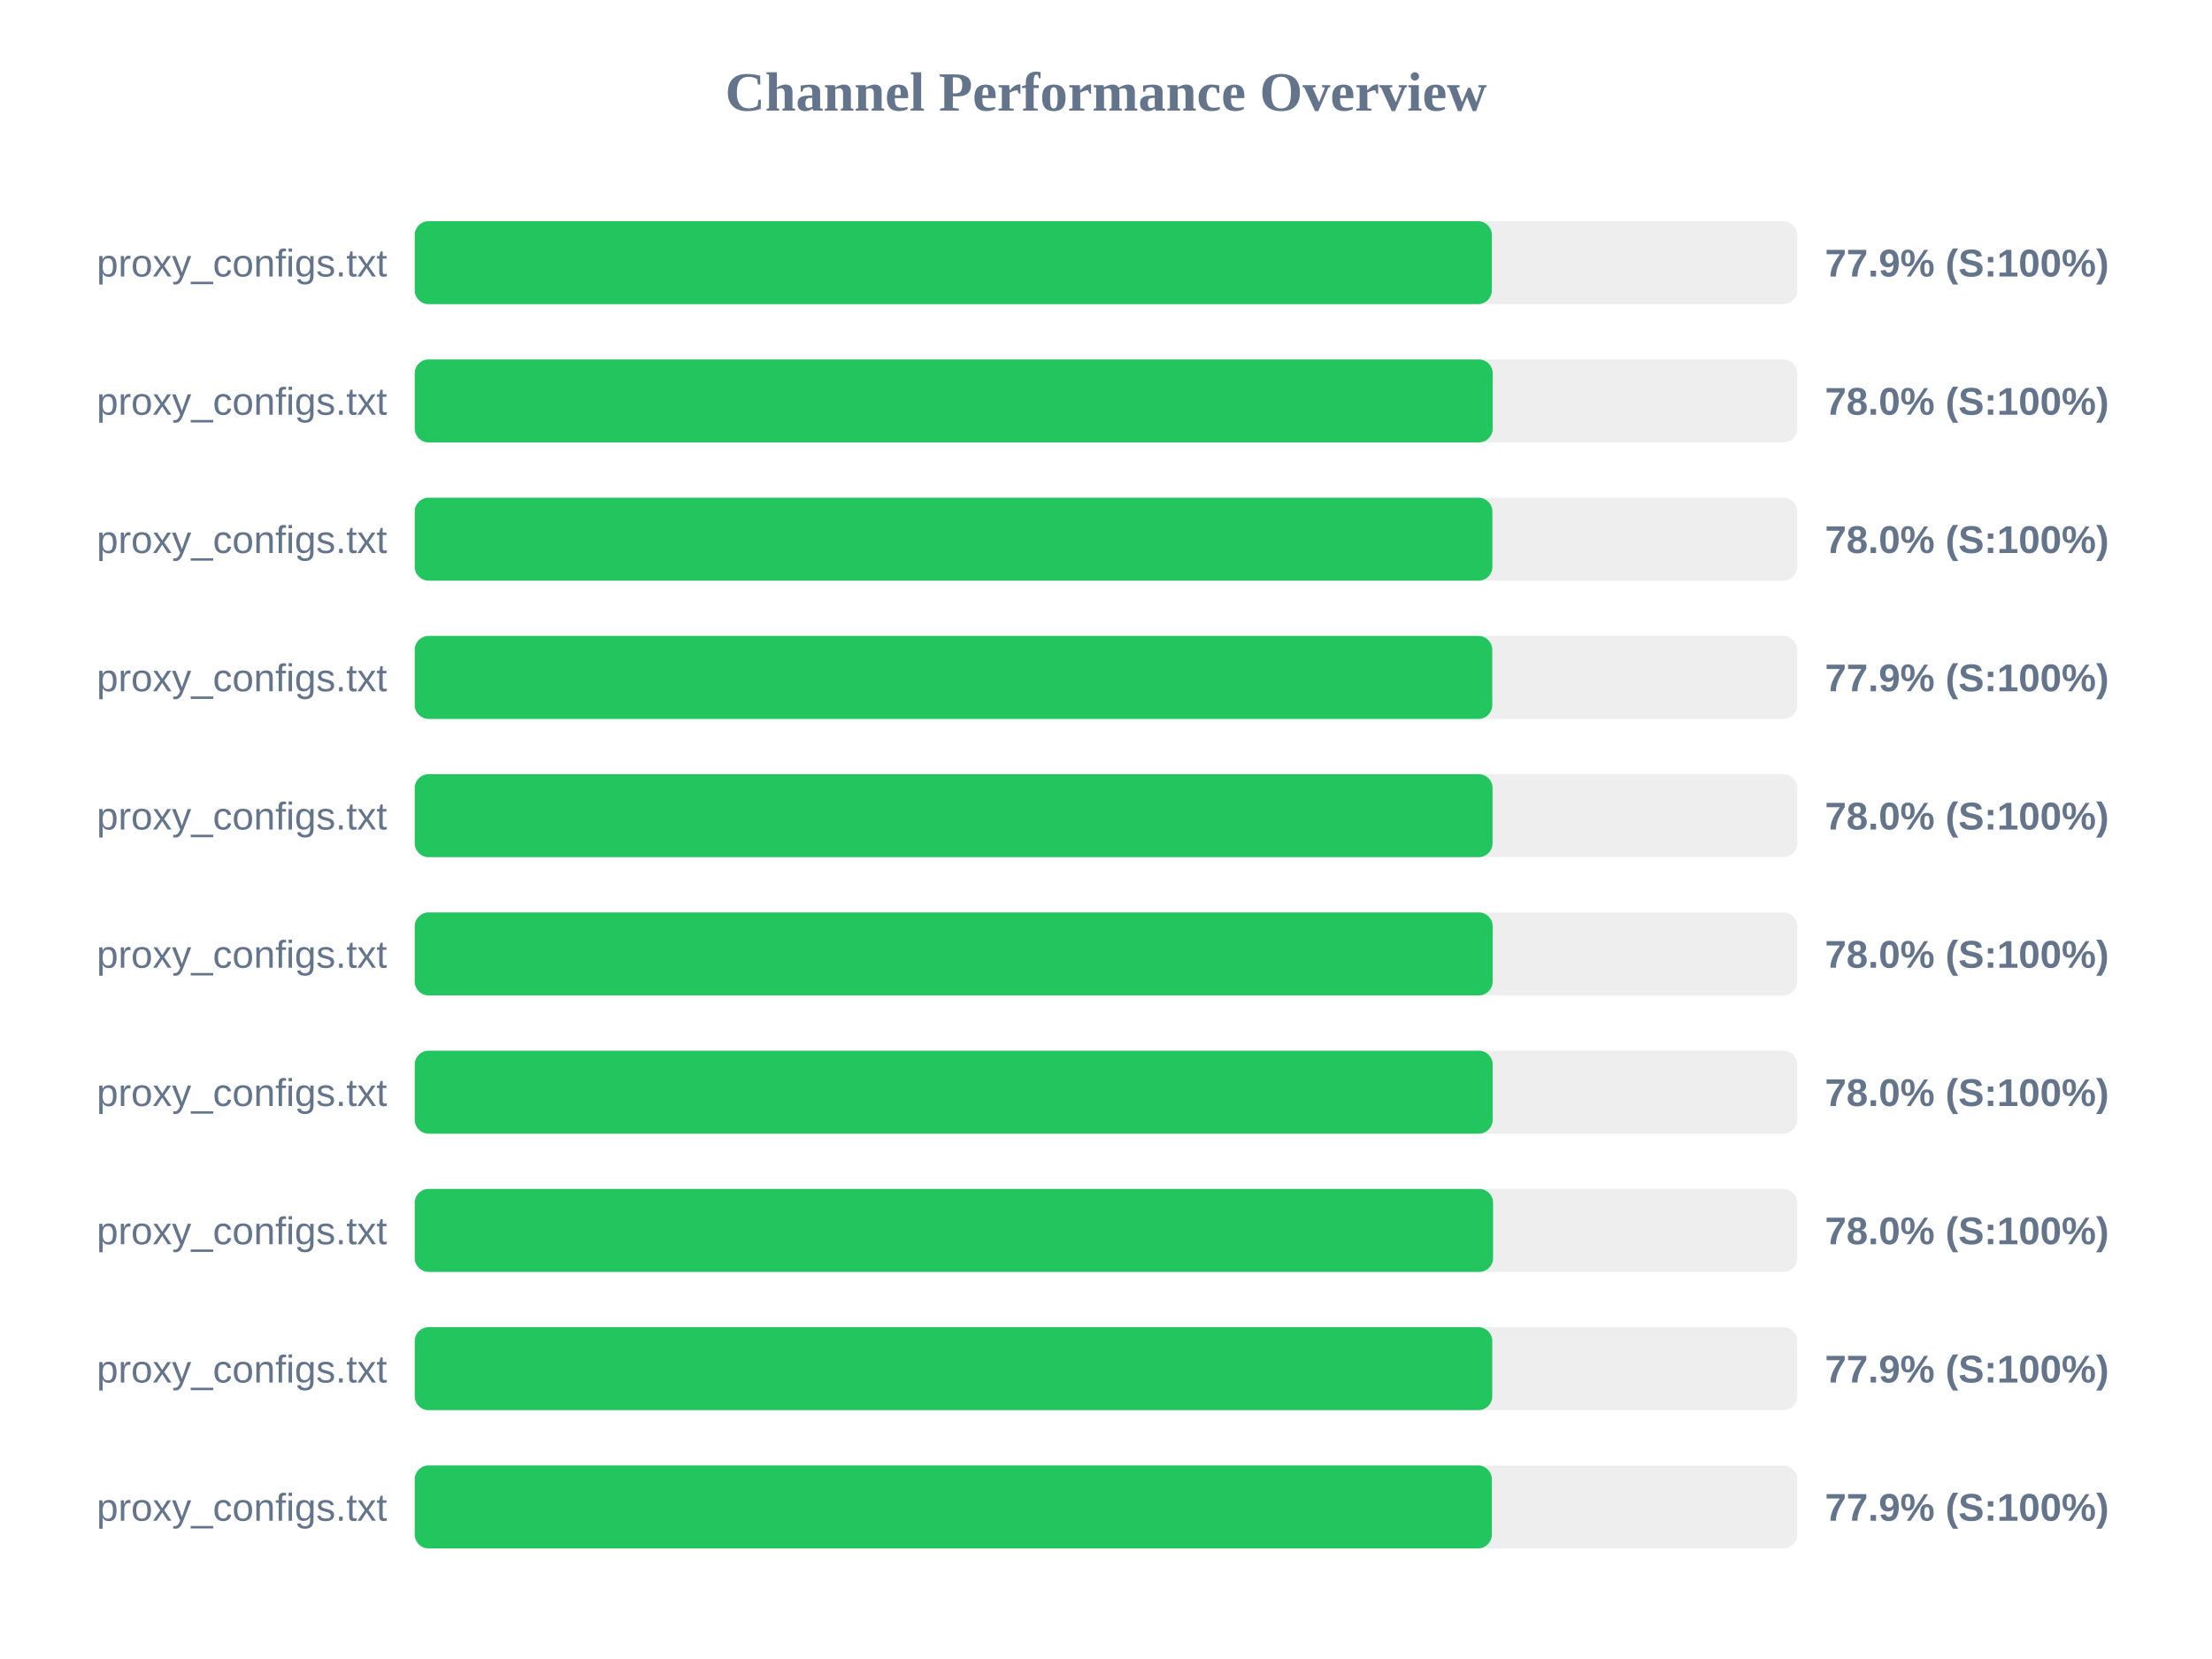
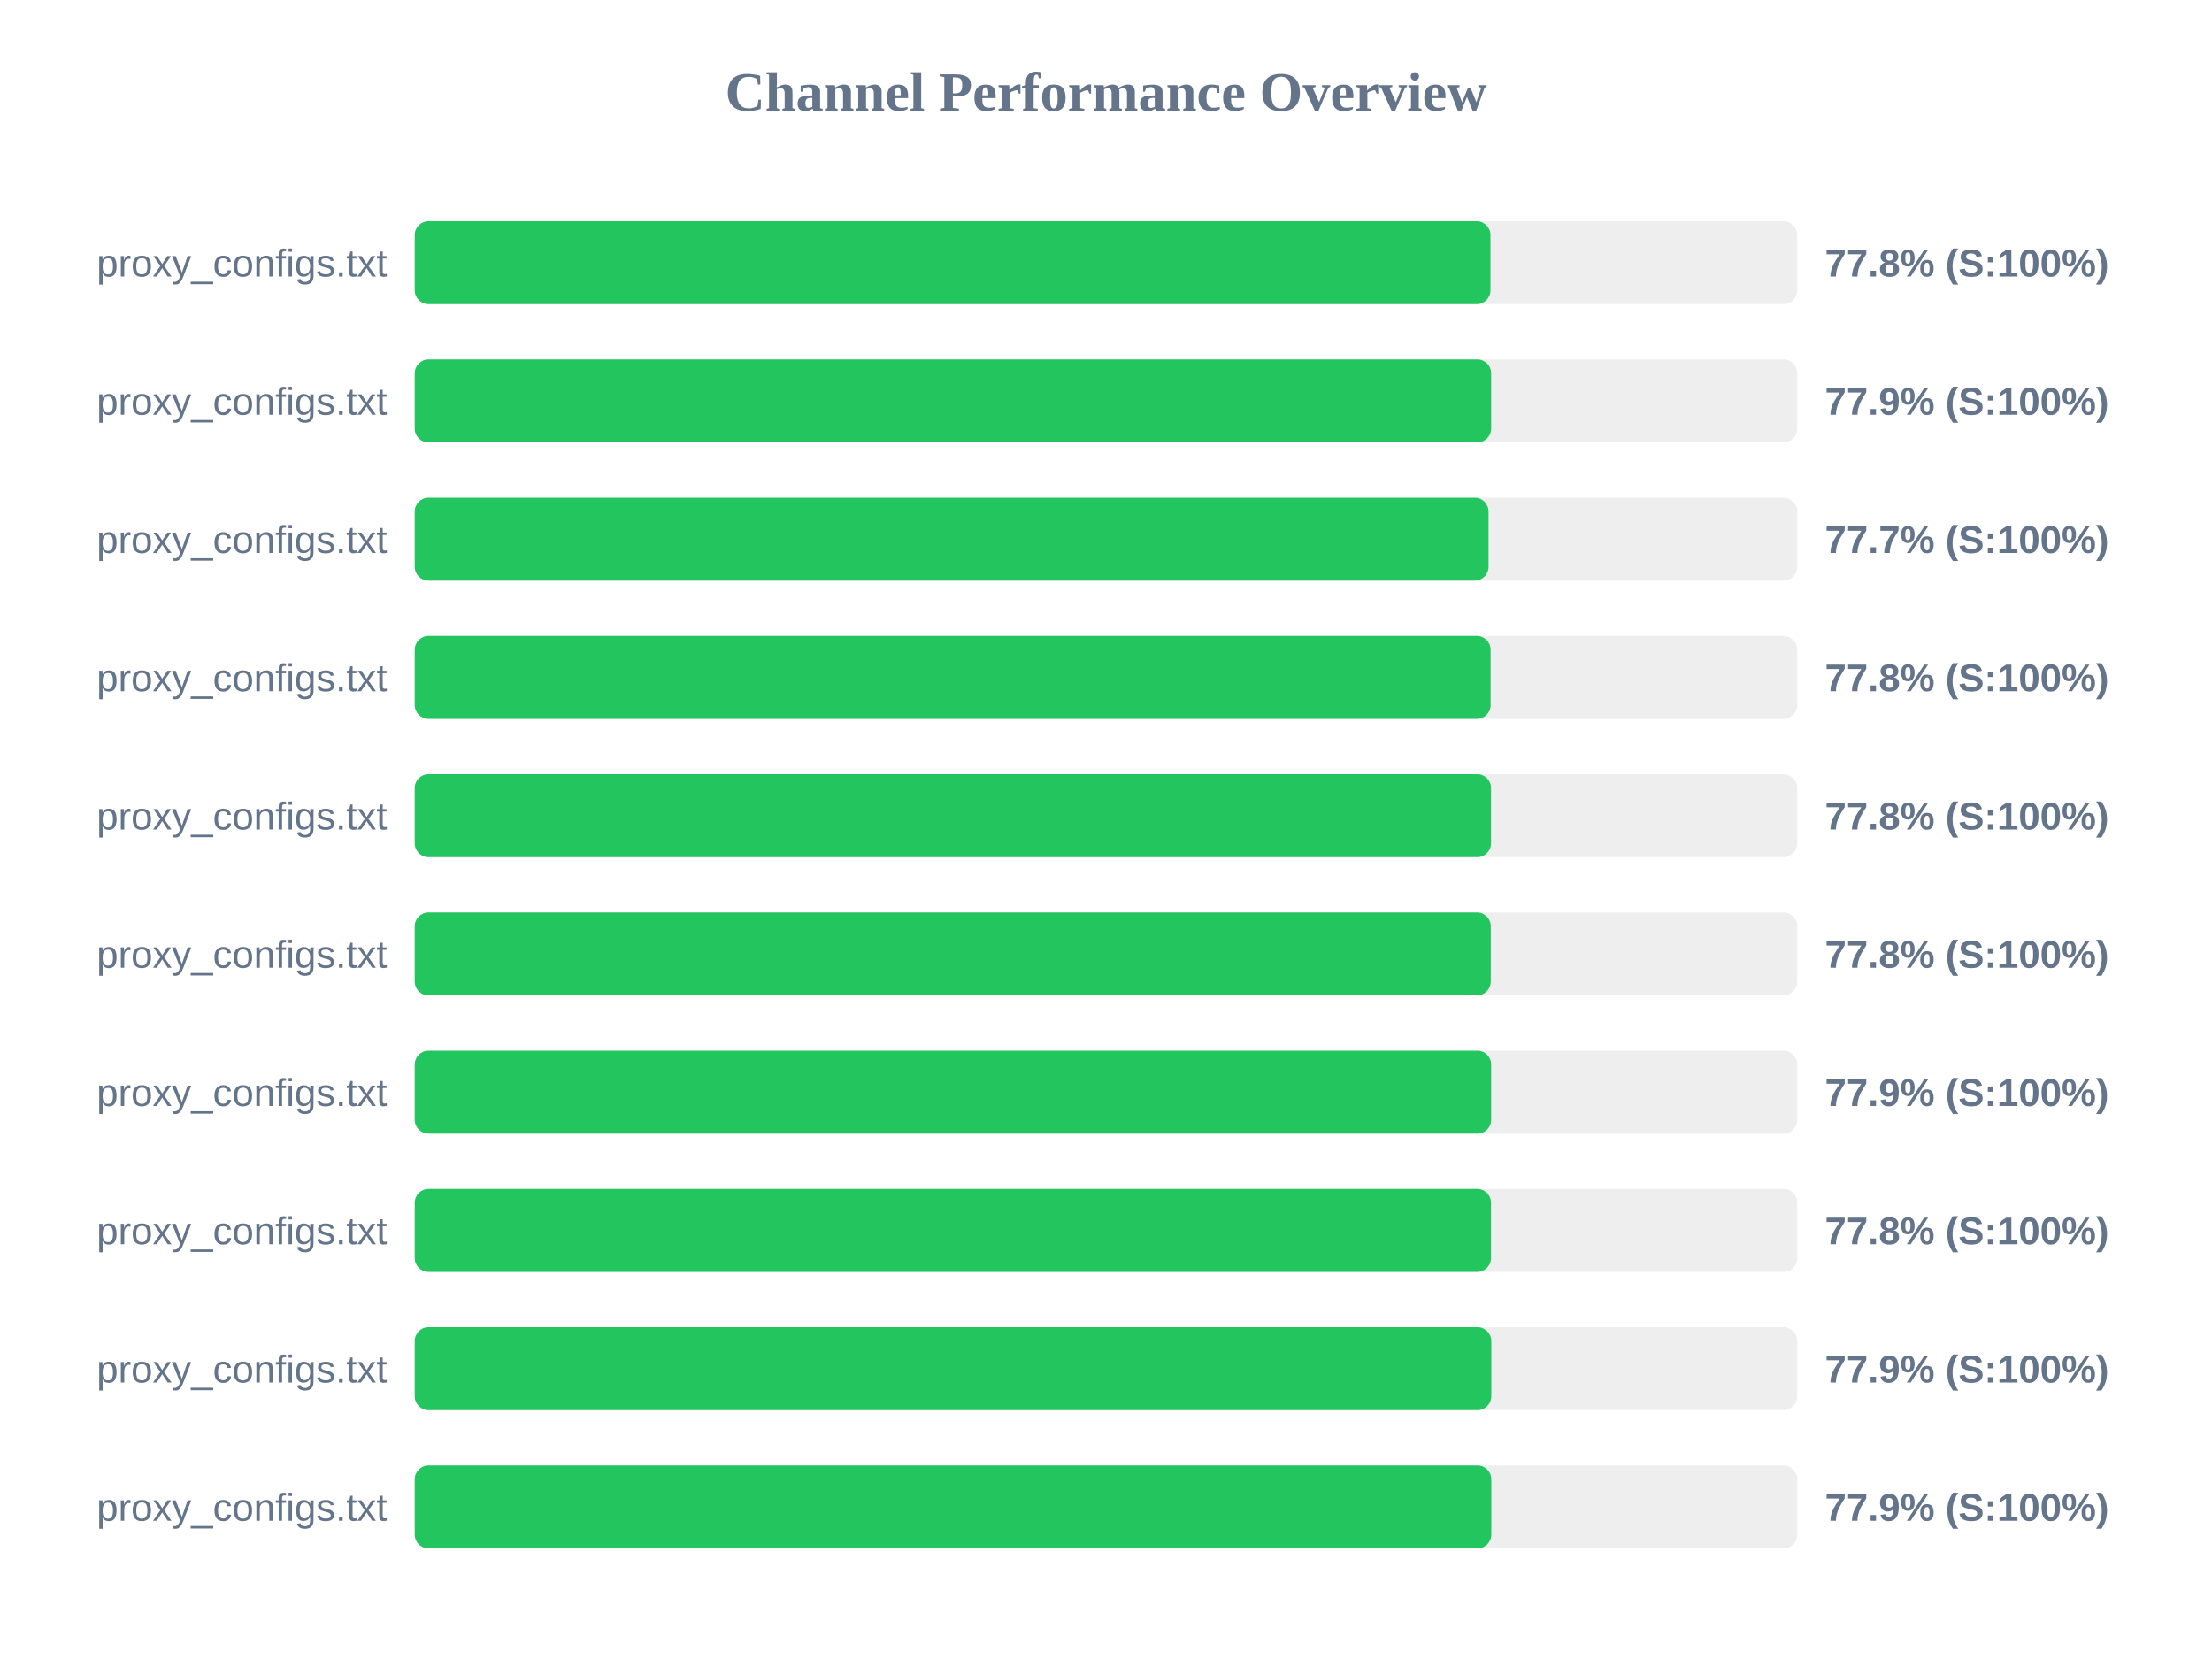
<svg xmlns="http://www.w3.org/2000/svg" width="800" height="600" version="1.1">
  <style>
        .row { font: 14px Arial; fill: #64748b; }
        .score { font: bold 14px Arial; fill: #64748b; }
    </style>
  <text x="400" y="40" text-anchor="middle" font-size="20px" font-weight="bold" fill="#64748b">Channel Performance Overview</text>
  <rect x="150" y="80" width="500" height="30" fill="#eee" rx="5" />
-   <rect x="150" y="80" width="389.55" height="30" fill="#22c55e" rx="5" />
+   <rect x="150" y="80" width="389.05" height="30" fill="#22c55e" rx="5" />
  <text x="140" y="100" text-anchor="end" class="row">proxy_configs.txt</text>
-   <text x="660" y="100" text-anchor="start" class="score">77.9% (S:100%)</text>
+   <text x="660" y="100" text-anchor="start" class="score">77.8% (S:100%)</text>
  <rect x="150" y="130" width="500" height="30" fill="#eee" rx="5" />
-   <rect x="150" y="130" width="389.85" height="30" fill="#22c55e" rx="5" />
+   <rect x="150" y="130" width="389.3" height="30" fill="#22c55e" rx="5" />
  <text x="140" y="150" text-anchor="end" class="row">proxy_configs.txt</text>
-   <text x="660" y="150" text-anchor="start" class="score">78.0% (S:100%)</text>
+   <text x="660" y="150" text-anchor="start" class="score">77.9% (S:100%)</text>
  <rect x="150" y="180" width="500" height="30" fill="#eee" rx="5" />
-   <rect x="150" y="180" width="389.75" height="30" fill="#22c55e" rx="5" />
+   <rect x="150" y="180" width="388.35" height="30" fill="#22c55e" rx="5" />
  <text x="140" y="200" text-anchor="end" class="row">proxy_configs.txt</text>
-   <text x="660" y="200" text-anchor="start" class="score">78.0% (S:100%)</text>
+   <text x="660" y="200" text-anchor="start" class="score">77.7% (S:100%)</text>
  <rect x="150" y="230" width="500" height="30" fill="#eee" rx="5" />
-   <rect x="150" y="230" width="389.7" height="30" fill="#22c55e" rx="5" />
+   <rect x="150" y="230" width="389.1" height="30" fill="#22c55e" rx="5" />
  <text x="140" y="250" text-anchor="end" class="row">proxy_configs.txt</text>
-   <text x="660" y="250" text-anchor="start" class="score">77.9% (S:100%)</text>
+   <text x="660" y="250" text-anchor="start" class="score">77.8% (S:100%)</text>
  <rect x="150" y="280" width="500" height="30" fill="#eee" rx="5" />
-   <rect x="150" y="280" width="389.8" height="30" fill="#22c55e" rx="5" />
+   <rect x="150" y="280" width="389.25" height="30" fill="#22c55e" rx="5" />
  <text x="140" y="300" text-anchor="end" class="row">proxy_configs.txt</text>
-   <text x="660" y="300" text-anchor="start" class="score">78.0% (S:100%)</text>
+   <text x="660" y="300" text-anchor="start" class="score">77.8% (S:100%)</text>
  <rect x="150" y="330" width="500" height="30" fill="#eee" rx="5" />
-   <rect x="150" y="330" width="389.85" height="30" fill="#22c55e" rx="5" />
+   <rect x="150" y="330" width="389.15" height="30" fill="#22c55e" rx="5" />
  <text x="140" y="350" text-anchor="end" class="row">proxy_configs.txt</text>
-   <text x="660" y="350" text-anchor="start" class="score">78.0% (S:100%)</text>
+   <text x="660" y="350" text-anchor="start" class="score">77.8% (S:100%)</text>
  <rect x="150" y="380" width="500" height="30" fill="#eee" rx="5" />
-   <rect x="150" y="380" width="389.85" height="30" fill="#22c55e" rx="5" />
+   <rect x="150" y="380" width="389.3" height="30" fill="#22c55e" rx="5" />
  <text x="140" y="400" text-anchor="end" class="row">proxy_configs.txt</text>
-   <text x="660" y="400" text-anchor="start" class="score">78.0% (S:100%)</text>
+   <text x="660" y="400" text-anchor="start" class="score">77.9% (S:100%)</text>
  <rect x="150" y="430" width="500" height="30" fill="#eee" rx="5" />
-   <rect x="150" y="430" width="390.0" height="30" fill="#22c55e" rx="5" />
+   <rect x="150" y="430" width="389.25" height="30" fill="#22c55e" rx="5" />
  <text x="140" y="450" text-anchor="end" class="row">proxy_configs.txt</text>
-   <text x="660" y="450" text-anchor="start" class="score">78.0% (S:100%)</text>
+   <text x="660" y="450" text-anchor="start" class="score">77.8% (S:100%)</text>
  <rect x="150" y="480" width="500" height="30" fill="#eee" rx="5" />
-   <rect x="150" y="480" width="389.7" height="30" fill="#22c55e" rx="5" />
+   <rect x="150" y="480" width="389.35" height="30" fill="#22c55e" rx="5" />
  <text x="140" y="500" text-anchor="end" class="row">proxy_configs.txt</text>
  <text x="660" y="500" text-anchor="start" class="score">77.9% (S:100%)</text>
  <rect x="150" y="530" width="500" height="30" fill="#eee" rx="5" />
-   <rect x="150" y="530" width="389.55" height="30" fill="#22c55e" rx="5" />
+   <rect x="150" y="530" width="389.35" height="30" fill="#22c55e" rx="5" />
  <text x="140" y="550" text-anchor="end" class="row">proxy_configs.txt</text>
  <text x="660" y="550" text-anchor="start" class="score">77.9% (S:100%)</text>
</svg>
